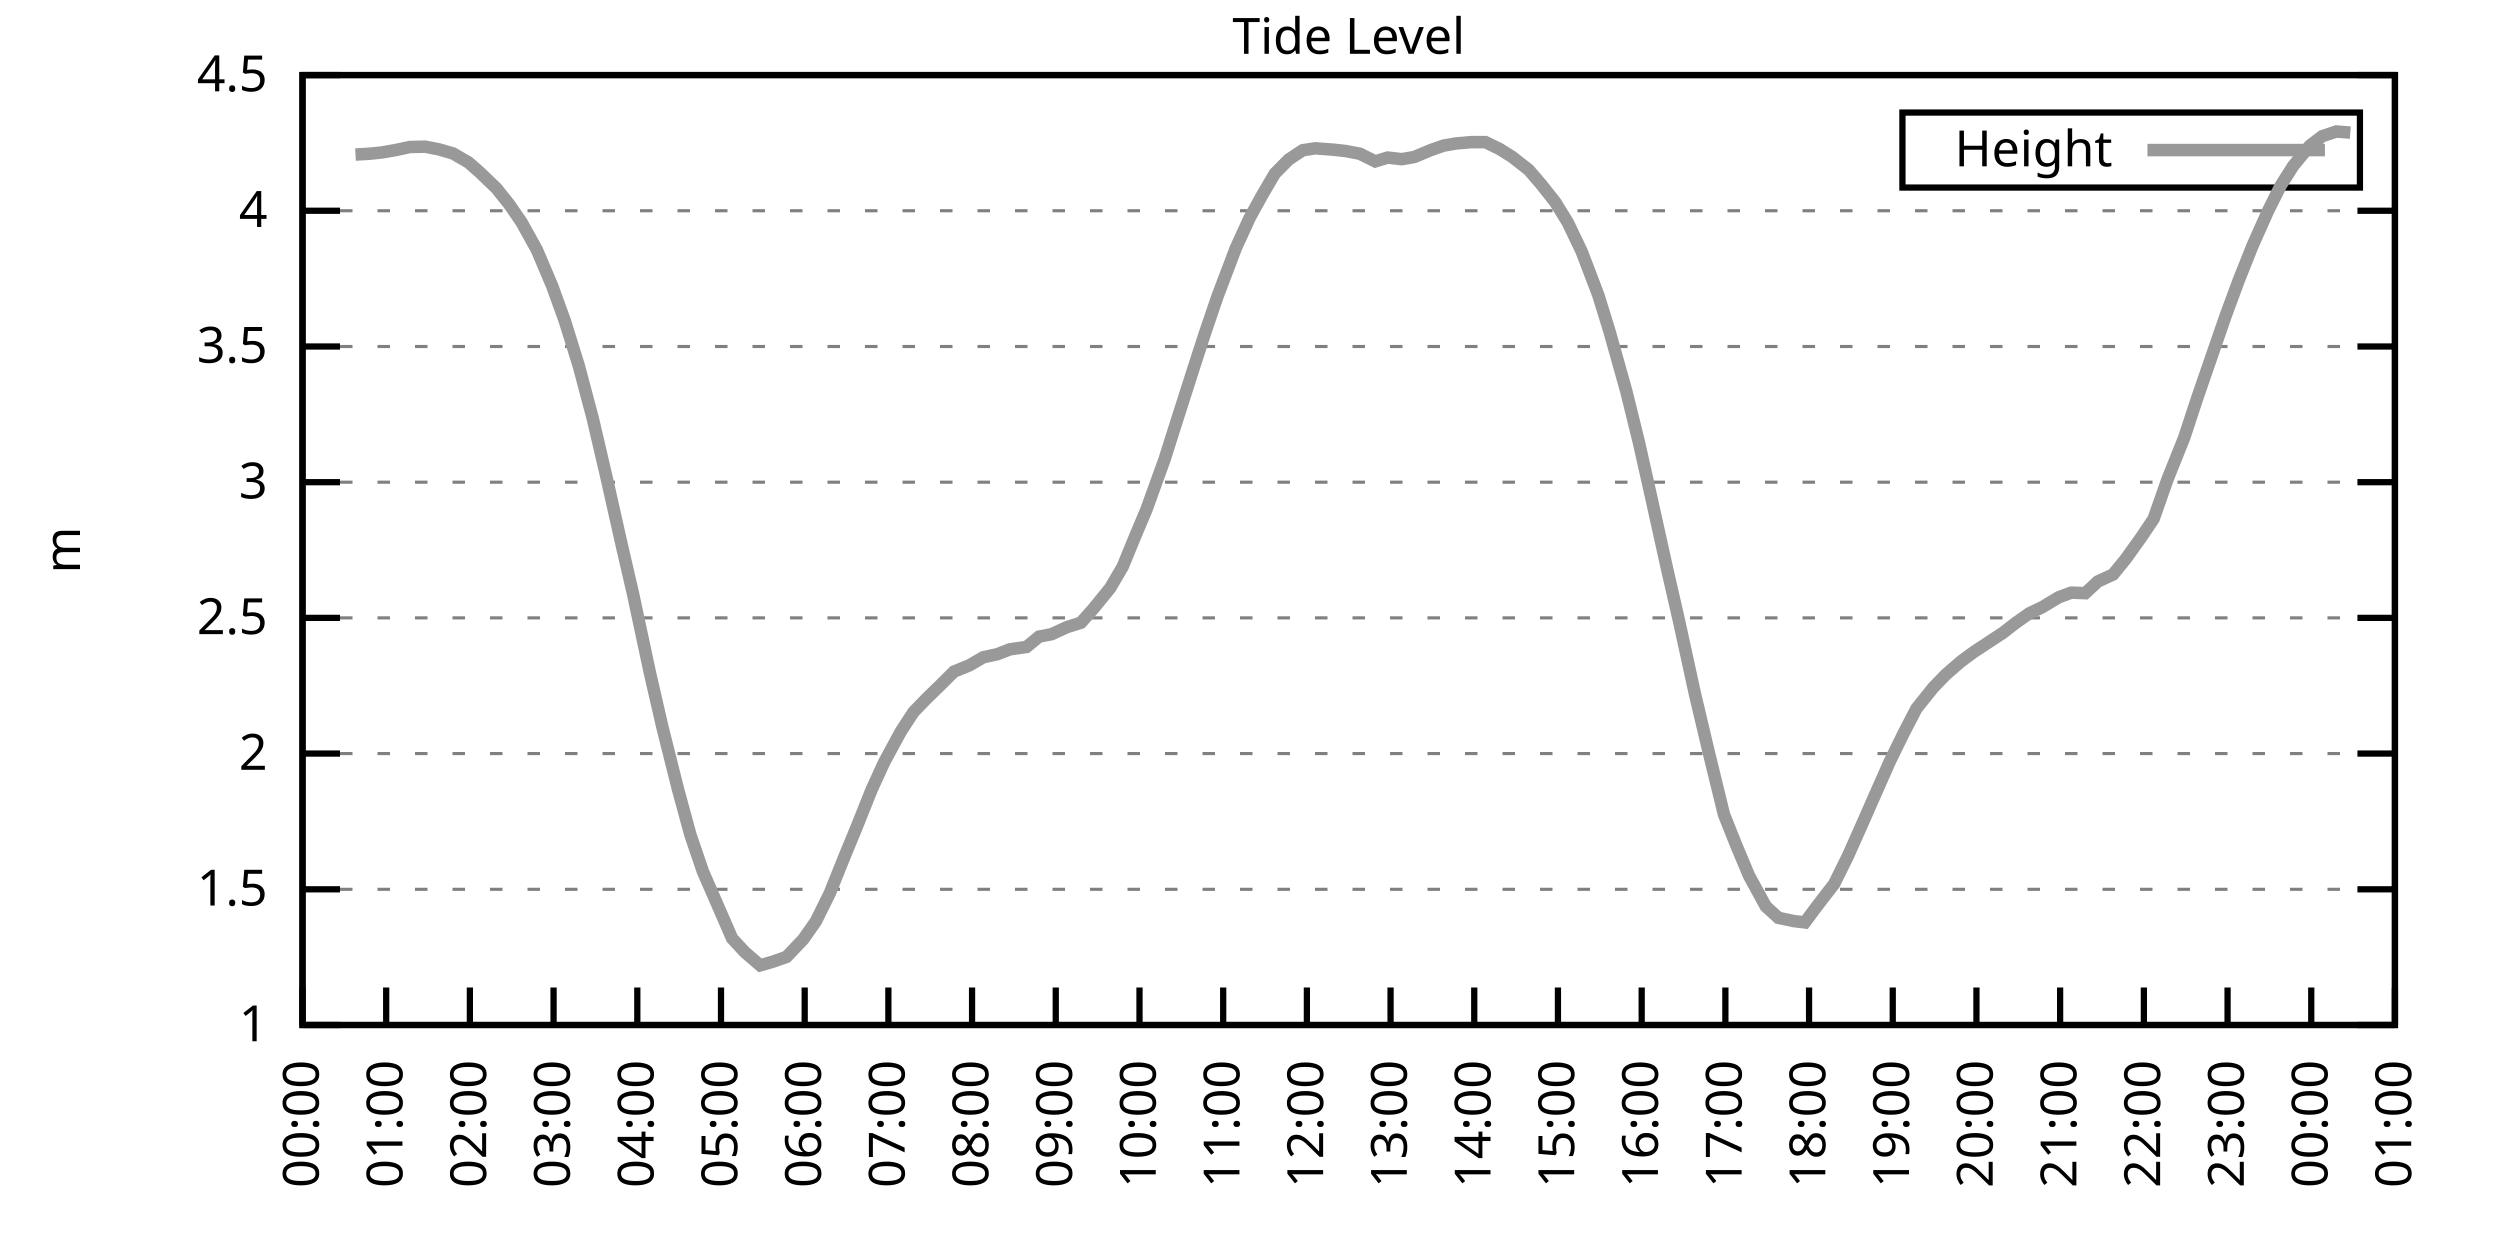
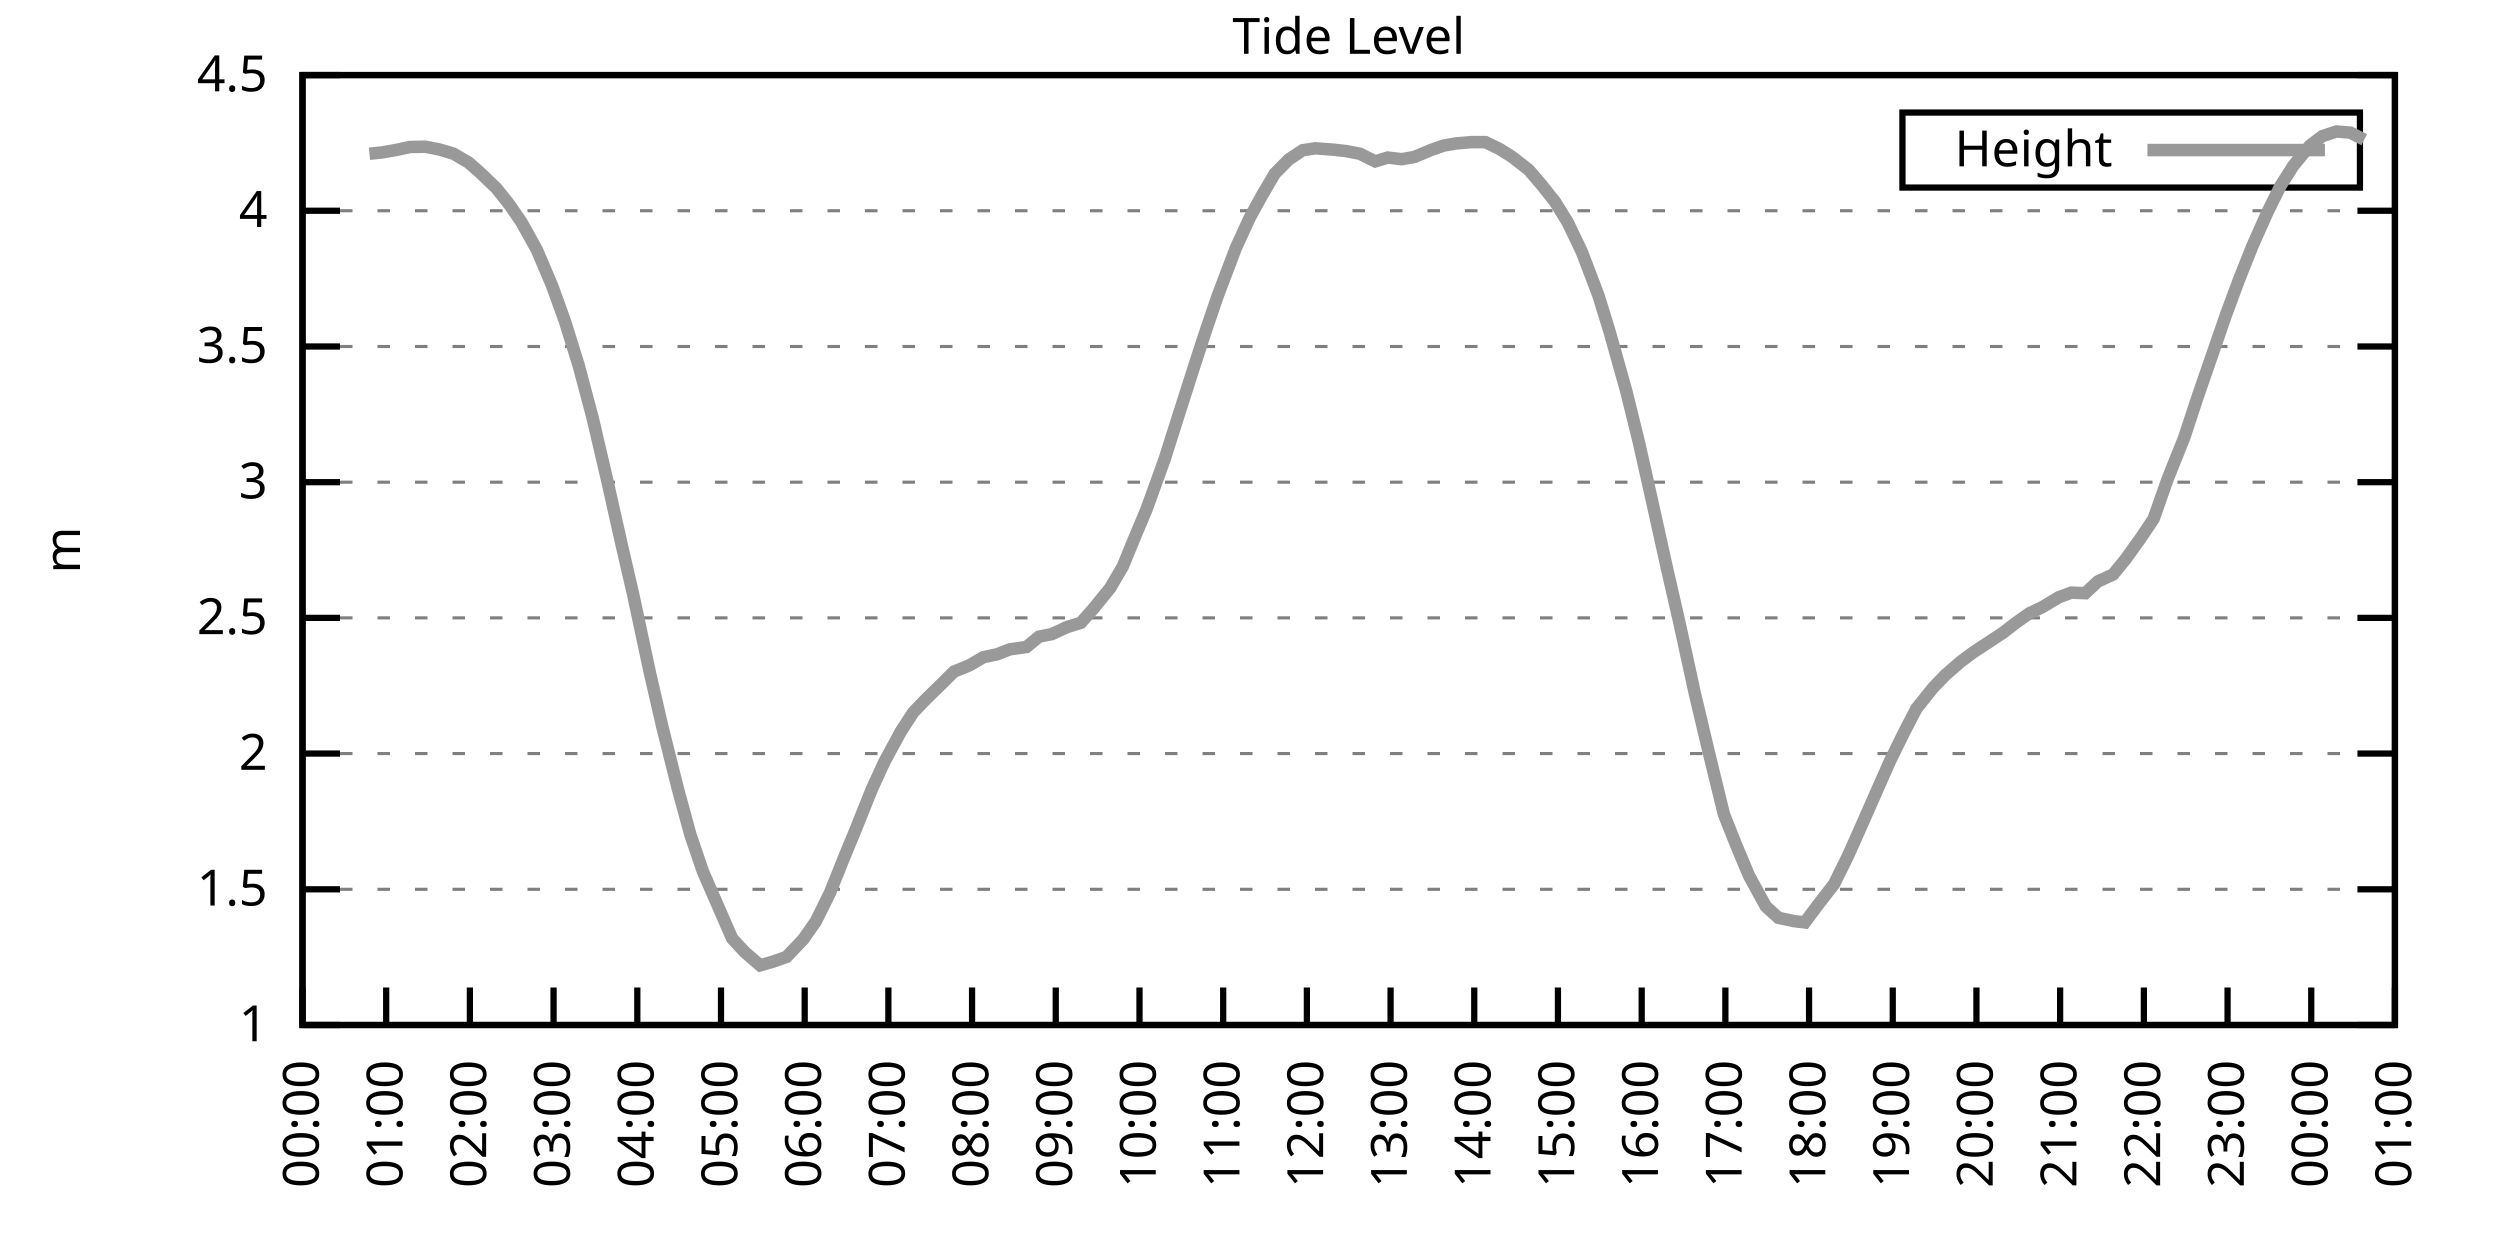
<svg xmlns="http://www.w3.org/2000/svg" xmlns:xlink="http://www.w3.org/1999/xlink" width="400" height="200" viewBox="0 0 400 200">
  <g id="gnuplot_canvas">
    <rect x="0" y="0" width="400" height="200" fill="none" />
    <defs>
      <circle id="gpDot" r="0.5" stroke-width="0.5" stroke="currentColor" />
      <path id="gpPt0" stroke-width="0.333" stroke="currentColor" d="M-1,0 h2 M0,-1 v2" />
      <path id="gpPt1" stroke-width="0.333" stroke="currentColor" d="M-1,-1 L1,1 M1,-1 L-1,1" />
      <path id="gpPt2" stroke-width="0.333" stroke="currentColor" d="M-1,0 L1,0 M0,-1 L0,1 M-1,-1 L1,1 M-1,1 L1,-1" />
      <rect id="gpPt3" stroke-width="0.333" stroke="currentColor" x="-1" y="-1" width="2" height="2" />
      <rect id="gpPt4" stroke-width="0.333" stroke="currentColor" fill="currentColor" x="-1" y="-1" width="2" height="2" />
      <circle id="gpPt5" stroke-width="0.333" stroke="currentColor" cx="0" cy="0" r="1" />
      <use xlink:href="#gpPt5" id="gpPt6" fill="currentColor" stroke="none" />
      <path id="gpPt7" stroke-width="0.333" stroke="currentColor" d="M0,-1.33 L-1.33,0.67 L1.33,0.67 z" />
      <use xlink:href="#gpPt7" id="gpPt8" fill="currentColor" stroke="none" />
      <use xlink:href="#gpPt7" id="gpPt9" stroke="currentColor" transform="rotate(180)" />
      <use xlink:href="#gpPt9" id="gpPt10" fill="currentColor" stroke="none" />
      <use xlink:href="#gpPt3" id="gpPt11" stroke="currentColor" transform="rotate(45)" />
      <use xlink:href="#gpPt11" id="gpPt12" fill="currentColor" stroke="none" />
      <path id="gpPt13" stroke-width="0.333" stroke="currentColor" d="M0,1.330 L1.265,0.411 L0.782,-1.067 L-0.782,-1.076 L-1.265,0.411 z" />
      <use xlink:href="#gpPt13" id="gpPt14" fill="currentColor" stroke="none" />
      <filter id="textbox" filterUnits="objectBoundingBox" x="0" y="0" height="1" width="1">
        <feFlood flood-color="white" flood-opacity="1" result="bgnd" />
        <feComposite in="SourceGraphic" in2="bgnd" operator="atop" />
      </filter>
      <filter id="greybox" filterUnits="objectBoundingBox" x="0" y="0" height="1" width="1">
        <feFlood flood-color="lightgrey" flood-opacity="1" result="grey" />
        <feComposite in="SourceGraphic" in2="grey" operator="atop" />
      </filter>
    </defs>
    <g fill="none" color="white" stroke="currentColor" stroke-width="1.00" stroke-linecap="butt" stroke-linejoin="miter">
</g>
    <g fill="none" color="black" stroke="currentColor" stroke-width="1.00" stroke-linecap="butt" stroke-linejoin="miter">
      <g stroke="none" shape-rendering="crispEdges">
        <polygon fill="rgb(255, 255, 255)" points="48.40,164.00 383.18,164.00 383.18,12.02 48.40,12.02 " />
      </g>
    </g>
    <g fill="none" color="black" stroke="currentColor" stroke-width="1.00" stroke-linecap="butt" stroke-linejoin="miter">
</g>
    <g fill="none" color="black" stroke="black" stroke-width="0.50" stroke-linecap="butt" stroke-linejoin="miter">
</g>
    <g fill="none" color="gray" stroke="currentColor" stroke-width="0.50" stroke-linecap="butt" stroke-linejoin="miter">
      <path stroke="gray" stroke-dasharray="2,4" class="gridline" d="M48.40,164.00 L383.19,164.00  " />
    </g>
    <g fill="none" color="gray" stroke="gray" stroke-width="1.00" stroke-linecap="butt" stroke-linejoin="miter">
</g>
    <g fill="none" color="black" stroke="currentColor" stroke-width="1.00" stroke-linecap="butt" stroke-linejoin="miter">
      <path stroke="black" d="M48.40,164.00 L54.40,164.00 M383.19,164.00 L377.19,164.00  " />
      <g transform="translate(42.80,166.60)" stroke="none" fill="black" font-family="Sans" font-size="8.00" text-anchor="end">
        <text>
          <tspan font-family="Sans"> 1</tspan>
        </text>
      </g>
    </g>
    <g fill="none" color="black" stroke="currentColor" stroke-width="1.00" stroke-linecap="butt" stroke-linejoin="miter">
</g>
    <g fill="none" color="black" stroke="black" stroke-width="0.50" stroke-linecap="butt" stroke-linejoin="miter">
</g>
    <g fill="none" color="gray" stroke="currentColor" stroke-width="0.50" stroke-linecap="butt" stroke-linejoin="miter">
      <path stroke="gray" stroke-dasharray="2,4" class="gridline" d="M48.40,142.29 L383.19,142.29  " />
    </g>
    <g fill="none" color="gray" stroke="gray" stroke-width="1.00" stroke-linecap="butt" stroke-linejoin="miter">
</g>
    <g fill="none" color="black" stroke="currentColor" stroke-width="1.00" stroke-linecap="butt" stroke-linejoin="miter">
      <path stroke="black" d="M48.40,142.29 L54.40,142.29 M383.19,142.29 L377.19,142.29  " />
      <g transform="translate(42.80,144.89)" stroke="none" fill="black" font-family="Sans" font-size="8.00" text-anchor="end">
        <text>
          <tspan font-family="Sans"> 1.5</tspan>
        </text>
      </g>
    </g>
    <g fill="none" color="black" stroke="currentColor" stroke-width="1.00" stroke-linecap="butt" stroke-linejoin="miter">
</g>
    <g fill="none" color="black" stroke="black" stroke-width="0.50" stroke-linecap="butt" stroke-linejoin="miter">
</g>
    <g fill="none" color="gray" stroke="currentColor" stroke-width="0.50" stroke-linecap="butt" stroke-linejoin="miter">
      <path stroke="gray" stroke-dasharray="2,4" class="gridline" d="M48.40,120.57 L383.19,120.57  " />
    </g>
    <g fill="none" color="gray" stroke="gray" stroke-width="1.00" stroke-linecap="butt" stroke-linejoin="miter">
</g>
    <g fill="none" color="black" stroke="currentColor" stroke-width="1.00" stroke-linecap="butt" stroke-linejoin="miter">
      <path stroke="black" d="M48.40,120.57 L54.40,120.57 M383.19,120.57 L377.19,120.57  " />
      <g transform="translate(42.80,123.17)" stroke="none" fill="black" font-family="Sans" font-size="8.00" text-anchor="end">
        <text>
          <tspan font-family="Sans"> 2</tspan>
        </text>
      </g>
    </g>
    <g fill="none" color="black" stroke="currentColor" stroke-width="1.00" stroke-linecap="butt" stroke-linejoin="miter">
</g>
    <g fill="none" color="black" stroke="black" stroke-width="0.50" stroke-linecap="butt" stroke-linejoin="miter">
</g>
    <g fill="none" color="gray" stroke="currentColor" stroke-width="0.50" stroke-linecap="butt" stroke-linejoin="miter">
      <path stroke="gray" stroke-dasharray="2,4" class="gridline" d="M48.40,98.86 L383.19,98.86  " />
    </g>
    <g fill="none" color="gray" stroke="gray" stroke-width="1.00" stroke-linecap="butt" stroke-linejoin="miter">
</g>
    <g fill="none" color="black" stroke="currentColor" stroke-width="1.00" stroke-linecap="butt" stroke-linejoin="miter">
      <path stroke="black" d="M48.40,98.86 L54.40,98.86 M383.19,98.86 L377.19,98.86  " />
      <g transform="translate(42.80,101.46)" stroke="none" fill="black" font-family="Sans" font-size="8.00" text-anchor="end">
        <text>
          <tspan font-family="Sans"> 2.5</tspan>
        </text>
      </g>
    </g>
    <g fill="none" color="black" stroke="currentColor" stroke-width="1.00" stroke-linecap="butt" stroke-linejoin="miter">
</g>
    <g fill="none" color="black" stroke="black" stroke-width="0.50" stroke-linecap="butt" stroke-linejoin="miter">
</g>
    <g fill="none" color="gray" stroke="currentColor" stroke-width="0.50" stroke-linecap="butt" stroke-linejoin="miter">
      <path stroke="gray" stroke-dasharray="2,4" class="gridline" d="M48.40,77.15 L383.19,77.15  " />
    </g>
    <g fill="none" color="gray" stroke="gray" stroke-width="1.00" stroke-linecap="butt" stroke-linejoin="miter">
</g>
    <g fill="none" color="black" stroke="currentColor" stroke-width="1.00" stroke-linecap="butt" stroke-linejoin="miter">
      <path stroke="black" d="M48.40,77.15 L54.40,77.15 M383.19,77.15 L377.19,77.15  " />
      <g transform="translate(42.80,79.75)" stroke="none" fill="black" font-family="Sans" font-size="8.00" text-anchor="end">
        <text>
          <tspan font-family="Sans"> 3</tspan>
        </text>
      </g>
    </g>
    <g fill="none" color="black" stroke="currentColor" stroke-width="1.00" stroke-linecap="butt" stroke-linejoin="miter">
</g>
    <g fill="none" color="black" stroke="black" stroke-width="0.50" stroke-linecap="butt" stroke-linejoin="miter">
</g>
    <g fill="none" color="gray" stroke="currentColor" stroke-width="0.50" stroke-linecap="butt" stroke-linejoin="miter">
      <path stroke="gray" stroke-dasharray="2,4" class="gridline" d="M48.40,55.44 L383.19,55.44  " />
    </g>
    <g fill="none" color="gray" stroke="gray" stroke-width="1.00" stroke-linecap="butt" stroke-linejoin="miter">
</g>
    <g fill="none" color="black" stroke="currentColor" stroke-width="1.00" stroke-linecap="butt" stroke-linejoin="miter">
      <path stroke="black" d="M48.40,55.44 L54.40,55.44 M383.19,55.44 L377.19,55.44  " />
      <g transform="translate(42.80,58.04)" stroke="none" fill="black" font-family="Sans" font-size="8.00" text-anchor="end">
        <text>
          <tspan font-family="Sans"> 3.5</tspan>
        </text>
      </g>
    </g>
    <g fill="none" color="black" stroke="currentColor" stroke-width="1.00" stroke-linecap="butt" stroke-linejoin="miter">
</g>
    <g fill="none" color="black" stroke="black" stroke-width="0.50" stroke-linecap="butt" stroke-linejoin="miter">
</g>
    <g fill="none" color="gray" stroke="currentColor" stroke-width="0.50" stroke-linecap="butt" stroke-linejoin="miter">
      <path stroke="gray" stroke-dasharray="2,4" class="gridline" d="M48.40,33.72 L383.19,33.72  " />
    </g>
    <g fill="none" color="gray" stroke="gray" stroke-width="1.00" stroke-linecap="butt" stroke-linejoin="miter">
</g>
    <g fill="none" color="black" stroke="currentColor" stroke-width="1.00" stroke-linecap="butt" stroke-linejoin="miter">
      <path stroke="black" d="M48.40,33.72 L54.40,33.72 M383.19,33.72 L377.19,33.72  " />
      <g transform="translate(42.80,36.32)" stroke="none" fill="black" font-family="Sans" font-size="8.00" text-anchor="end">
        <text>
          <tspan font-family="Sans"> 4</tspan>
        </text>
      </g>
    </g>
    <g fill="none" color="black" stroke="currentColor" stroke-width="1.00" stroke-linecap="butt" stroke-linejoin="miter">
</g>
    <g fill="none" color="black" stroke="black" stroke-width="0.50" stroke-linecap="butt" stroke-linejoin="miter">
</g>
    <g fill="none" color="gray" stroke="currentColor" stroke-width="0.50" stroke-linecap="butt" stroke-linejoin="miter">
      <path stroke="gray" stroke-dasharray="2,4" class="gridline" d="M48.40,12.01 L383.19,12.01  " />
    </g>
    <g fill="none" color="gray" stroke="gray" stroke-width="1.00" stroke-linecap="butt" stroke-linejoin="miter">
</g>
    <g fill="none" color="black" stroke="currentColor" stroke-width="1.00" stroke-linecap="butt" stroke-linejoin="miter">
      <path stroke="black" d="M48.40,12.01 L54.40,12.01 M383.19,12.01 L377.19,12.01  " />
      <g transform="translate(42.80,14.61)" stroke="none" fill="black" font-family="Sans" font-size="8.00" text-anchor="end">
        <text>
          <tspan font-family="Sans"> 4.5</tspan>
        </text>
      </g>
    </g>
    <g fill="none" color="black" stroke="currentColor" stroke-width="1.00" stroke-linecap="butt" stroke-linejoin="miter">
      <path stroke="black" d="M48.40,164.00 L48.40,158.00  " />
      <g transform="translate(51.00,169.60) rotate(270.00)" stroke="none" fill="black" font-family="Sans" font-size="8.00" text-anchor="end">
        <text>
          <tspan font-family="Sans">00:00</tspan>
        </text>
      </g>
    </g>
    <g fill="none" color="black" stroke="currentColor" stroke-width="1.00" stroke-linecap="butt" stroke-linejoin="miter">
      <path stroke="black" d="M61.79,164.00 L61.79,158.00  " />
      <g transform="translate(64.39,169.60) rotate(270.00)" stroke="none" fill="black" font-family="Sans" font-size="8.00" text-anchor="end">
        <text>
          <tspan font-family="Sans">01:00</tspan>
        </text>
      </g>
    </g>
    <g fill="none" color="black" stroke="currentColor" stroke-width="1.00" stroke-linecap="butt" stroke-linejoin="miter">
      <path stroke="black" d="M75.18,164.00 L75.18,158.00  " />
      <g transform="translate(77.78,169.60) rotate(270.00)" stroke="none" fill="black" font-family="Sans" font-size="8.00" text-anchor="end">
        <text>
          <tspan font-family="Sans">02:00</tspan>
        </text>
      </g>
    </g>
    <g fill="none" color="black" stroke="currentColor" stroke-width="1.00" stroke-linecap="butt" stroke-linejoin="miter">
      <path stroke="black" d="M88.57,164.00 L88.57,158.00  " />
      <g transform="translate(91.17,169.60) rotate(270.00)" stroke="none" fill="black" font-family="Sans" font-size="8.00" text-anchor="end">
        <text>
          <tspan font-family="Sans">03:00</tspan>
        </text>
      </g>
    </g>
    <g fill="none" color="black" stroke="currentColor" stroke-width="1.00" stroke-linecap="butt" stroke-linejoin="miter">
      <path stroke="black" d="M101.97,164.00 L101.97,158.00  " />
      <g transform="translate(104.57,169.60) rotate(270.00)" stroke="none" fill="black" font-family="Sans" font-size="8.00" text-anchor="end">
        <text>
          <tspan font-family="Sans">04:00</tspan>
        </text>
      </g>
    </g>
    <g fill="none" color="black" stroke="currentColor" stroke-width="1.00" stroke-linecap="butt" stroke-linejoin="miter">
      <path stroke="black" d="M115.36,164.00 L115.36,158.00  " />
      <g transform="translate(117.96,169.60) rotate(270.00)" stroke="none" fill="black" font-family="Sans" font-size="8.00" text-anchor="end">
        <text>
          <tspan font-family="Sans">05:00</tspan>
        </text>
      </g>
    </g>
    <g fill="none" color="black" stroke="currentColor" stroke-width="1.00" stroke-linecap="butt" stroke-linejoin="miter">
      <path stroke="black" d="M128.75,164.00 L128.75,158.00  " />
      <g transform="translate(131.35,169.60) rotate(270.00)" stroke="none" fill="black" font-family="Sans" font-size="8.00" text-anchor="end">
        <text>
          <tspan font-family="Sans">06:00</tspan>
        </text>
      </g>
    </g>
    <g fill="none" color="black" stroke="currentColor" stroke-width="1.00" stroke-linecap="butt" stroke-linejoin="miter">
      <path stroke="black" d="M142.14,164.00 L142.14,158.00  " />
      <g transform="translate(144.74,169.60) rotate(270.00)" stroke="none" fill="black" font-family="Sans" font-size="8.00" text-anchor="end">
        <text>
          <tspan font-family="Sans">07:00</tspan>
        </text>
      </g>
    </g>
    <g fill="none" color="black" stroke="currentColor" stroke-width="1.00" stroke-linecap="butt" stroke-linejoin="miter">
      <path stroke="black" d="M155.53,164.00 L155.53,158.00  " />
      <g transform="translate(158.13,169.60) rotate(270.00)" stroke="none" fill="black" font-family="Sans" font-size="8.00" text-anchor="end">
        <text>
          <tspan font-family="Sans">08:00</tspan>
        </text>
      </g>
    </g>
    <g fill="none" color="black" stroke="currentColor" stroke-width="1.00" stroke-linecap="butt" stroke-linejoin="miter">
      <path stroke="black" d="M168.92,164.00 L168.92,158.00  " />
      <g transform="translate(171.52,169.60) rotate(270.00)" stroke="none" fill="black" font-family="Sans" font-size="8.00" text-anchor="end">
        <text>
          <tspan font-family="Sans">09:00</tspan>
        </text>
      </g>
    </g>
    <g fill="none" color="black" stroke="currentColor" stroke-width="1.00" stroke-linecap="butt" stroke-linejoin="miter">
      <path stroke="black" d="M182.32,164.00 L182.32,158.00  " />
      <g transform="translate(184.92,169.60) rotate(270.00)" stroke="none" fill="black" font-family="Sans" font-size="8.00" text-anchor="end">
        <text>
          <tspan font-family="Sans">10:00</tspan>
        </text>
      </g>
    </g>
    <g fill="none" color="black" stroke="currentColor" stroke-width="1.00" stroke-linecap="butt" stroke-linejoin="miter">
      <path stroke="black" d="M195.71,164.00 L195.71,158.00  " />
      <g transform="translate(198.31,169.60) rotate(270.00)" stroke="none" fill="black" font-family="Sans" font-size="8.00" text-anchor="end">
        <text>
          <tspan font-family="Sans">11:00</tspan>
        </text>
      </g>
    </g>
    <g fill="none" color="black" stroke="currentColor" stroke-width="1.00" stroke-linecap="butt" stroke-linejoin="miter">
      <path stroke="black" d="M209.10,164.00 L209.10,158.00  " />
      <g transform="translate(211.70,169.60) rotate(270.00)" stroke="none" fill="black" font-family="Sans" font-size="8.00" text-anchor="end">
        <text>
          <tspan font-family="Sans">12:00</tspan>
        </text>
      </g>
    </g>
    <g fill="none" color="black" stroke="currentColor" stroke-width="1.00" stroke-linecap="butt" stroke-linejoin="miter">
      <path stroke="black" d="M222.49,164.00 L222.49,158.00  " />
      <g transform="translate(225.09,169.60) rotate(270.00)" stroke="none" fill="black" font-family="Sans" font-size="8.00" text-anchor="end">
        <text>
          <tspan font-family="Sans">13:00</tspan>
        </text>
      </g>
    </g>
    <g fill="none" color="black" stroke="currentColor" stroke-width="1.00" stroke-linecap="butt" stroke-linejoin="miter">
      <path stroke="black" d="M235.88,164.00 L235.88,158.00  " />
      <g transform="translate(238.48,169.60) rotate(270.00)" stroke="none" fill="black" font-family="Sans" font-size="8.00" text-anchor="end">
        <text>
          <tspan font-family="Sans">14:00</tspan>
        </text>
      </g>
    </g>
    <g fill="none" color="black" stroke="currentColor" stroke-width="1.00" stroke-linecap="butt" stroke-linejoin="miter">
      <path stroke="black" d="M249.27,164.00 L249.27,158.00  " />
      <g transform="translate(251.87,169.60) rotate(270.00)" stroke="none" fill="black" font-family="Sans" font-size="8.00" text-anchor="end">
        <text>
          <tspan font-family="Sans">15:00</tspan>
        </text>
      </g>
    </g>
    <g fill="none" color="black" stroke="currentColor" stroke-width="1.00" stroke-linecap="butt" stroke-linejoin="miter">
      <path stroke="black" d="M262.67,164.00 L262.67,158.00  " />
      <g transform="translate(265.27,169.60) rotate(270.00)" stroke="none" fill="black" font-family="Sans" font-size="8.00" text-anchor="end">
        <text>
          <tspan font-family="Sans">16:00</tspan>
        </text>
      </g>
    </g>
    <g fill="none" color="black" stroke="currentColor" stroke-width="1.00" stroke-linecap="butt" stroke-linejoin="miter">
      <path stroke="black" d="M276.06,164.00 L276.06,158.00  " />
      <g transform="translate(278.66,169.60) rotate(270.00)" stroke="none" fill="black" font-family="Sans" font-size="8.00" text-anchor="end">
        <text>
          <tspan font-family="Sans">17:00</tspan>
        </text>
      </g>
    </g>
    <g fill="none" color="black" stroke="currentColor" stroke-width="1.00" stroke-linecap="butt" stroke-linejoin="miter">
      <path stroke="black" d="M289.45,164.00 L289.45,158.00  " />
      <g transform="translate(292.05,169.60) rotate(270.00)" stroke="none" fill="black" font-family="Sans" font-size="8.00" text-anchor="end">
        <text>
          <tspan font-family="Sans">18:00</tspan>
        </text>
      </g>
    </g>
    <g fill="none" color="black" stroke="currentColor" stroke-width="1.00" stroke-linecap="butt" stroke-linejoin="miter">
      <path stroke="black" d="M302.84,164.00 L302.84,158.00  " />
      <g transform="translate(305.44,169.60) rotate(270.00)" stroke="none" fill="black" font-family="Sans" font-size="8.00" text-anchor="end">
        <text>
          <tspan font-family="Sans">19:00</tspan>
        </text>
      </g>
    </g>
    <g fill="none" color="black" stroke="currentColor" stroke-width="1.00" stroke-linecap="butt" stroke-linejoin="miter">
      <path stroke="black" d="M316.23,164.00 L316.23,158.00  " />
      <g transform="translate(318.83,169.60) rotate(270.00)" stroke="none" fill="black" font-family="Sans" font-size="8.00" text-anchor="end">
        <text>
          <tspan font-family="Sans">20:00</tspan>
        </text>
      </g>
    </g>
    <g fill="none" color="black" stroke="currentColor" stroke-width="1.00" stroke-linecap="butt" stroke-linejoin="miter">
      <path stroke="black" d="M329.62,164.00 L329.62,158.00  " />
      <g transform="translate(332.22,169.60) rotate(270.00)" stroke="none" fill="black" font-family="Sans" font-size="8.00" text-anchor="end">
        <text>
          <tspan font-family="Sans">21:00</tspan>
        </text>
      </g>
    </g>
    <g fill="none" color="black" stroke="currentColor" stroke-width="1.00" stroke-linecap="butt" stroke-linejoin="miter">
      <path stroke="black" d="M343.02,164.00 L343.02,158.00  " />
      <g transform="translate(345.62,169.60) rotate(270.00)" stroke="none" fill="black" font-family="Sans" font-size="8.00" text-anchor="end">
        <text>
          <tspan font-family="Sans">22:00</tspan>
        </text>
      </g>
    </g>
    <g fill="none" color="black" stroke="currentColor" stroke-width="1.00" stroke-linecap="butt" stroke-linejoin="miter">
      <path stroke="black" d="M356.41,164.00 L356.41,158.00  " />
      <g transform="translate(359.01,169.60) rotate(270.00)" stroke="none" fill="black" font-family="Sans" font-size="8.00" text-anchor="end">
        <text>
          <tspan font-family="Sans">23:00</tspan>
        </text>
      </g>
    </g>
    <g fill="none" color="black" stroke="currentColor" stroke-width="1.00" stroke-linecap="butt" stroke-linejoin="miter">
      <path stroke="black" d="M369.80,164.00 L369.80,158.00  " />
      <g transform="translate(372.40,169.60) rotate(270.00)" stroke="none" fill="black" font-family="Sans" font-size="8.00" text-anchor="end">
        <text>
          <tspan font-family="Sans">00:00</tspan>
        </text>
      </g>
    </g>
    <g fill="none" color="black" stroke="currentColor" stroke-width="1.00" stroke-linecap="butt" stroke-linejoin="miter">
      <path stroke="black" d="M383.19,164.00 L383.19,158.00  " />
      <g transform="translate(385.79,169.60) rotate(270.00)" stroke="none" fill="black" font-family="Sans" font-size="8.00" text-anchor="end">
        <text>
          <tspan font-family="Sans">01:00</tspan>
        </text>
      </g>
    </g>
    <g fill="none" color="black" stroke="currentColor" stroke-width="1.00" stroke-linecap="butt" stroke-linejoin="miter">
</g>
    <g fill="none" color="black" stroke="currentColor" stroke-width="1.00" stroke-linecap="butt" stroke-linejoin="miter">
      <path stroke="black" d="M48.40,12.01 L48.40,164.00 L383.19,164.00 L383.19,12.01 L48.40,12.01 Z  " />
    </g>
    <g fill="none" color="black" stroke="currentColor" stroke-width="1.00" stroke-linecap="butt" stroke-linejoin="miter">
</g>
    <g fill="none" color="black" stroke="currentColor" stroke-width="1.00" stroke-linecap="butt" stroke-linejoin="miter">
      <path stroke="black" d="M304.39,30.01 L304.39,18.01 L377.59,18.01 L377.59,30.01 L304.39,30.01 Z  " />
    </g>
    <g id="Tide_level_plot_1">
      <g fill="none" color="white" stroke="black" stroke-width="2.00" stroke-linecap="butt" stroke-linejoin="miter">
</g>
      <g fill="none" color="black" stroke="currentColor" stroke-width="2.00" stroke-linecap="butt" stroke-linejoin="miter">
        <g transform="translate(337.99,26.61)" stroke="none" fill="black" font-family="Sans" font-size="8.00" text-anchor="end">
          <text>
            <tspan font-family="Sans">Height</tspan>
          </text>
        </g>
      </g>
      <g fill="none" color="black" stroke="currentColor" stroke-width="2.00" stroke-linecap="butt" stroke-linejoin="miter">
-         <path stroke="rgb(153, 153, 153)" d="M343.59,24.01 L371.99,24.01 M56.88,24.73 L59.11,24.60 L61.12,24.39 L63.35,24.00 L65.59,23.52 L68.04,23.47   L70.27,23.91 L72.50,24.56 L74.96,25.99 L76.75,27.56 L79.42,30.12 L81.43,32.64 L83.44,35.55 L85.90,39.98   L88.35,45.75 L90.36,51.31 L92.59,58.48 L94.82,66.86 L97.06,76.45 L99.51,87.35 L101.30,95.08 L103.98,107.63   L105.98,116.32 L108.44,126.13 L110.45,133.52 L112.46,139.42 L117.14,150.15 L119.15,152.32 L121.61,154.45 L123.62,153.88   L125.85,153.10 L128.53,150.28 L130.54,147.41 L132.77,142.90 L135.00,137.34 L137.01,132.47 L139.46,126.35 L141.47,121.96   L144.15,117.01 L146.16,113.93 L148.17,111.85 L150.62,109.46 L152.63,107.46 L155.09,106.46 L157.32,105.16 L159.55,104.68   L161.56,103.90 L164.24,103.51 L166.25,101.86 L168.25,101.47 L170.71,100.34 L172.94,99.64 L174.95,97.38 L177.63,94.08   L179.64,90.65 L181.65,85.75 L183.43,81.53 L186.33,73.50 L188.34,67.16 L191.02,58.78 L192.81,53.26 L194.81,47.40   L197.72,39.72 L199.95,34.85 L201.96,31.20 L203.97,27.77 L206.20,25.52 L208.43,24.04 L210.44,23.73 L213.34,23.95   L215.35,24.17 L217.58,24.60 L220.04,25.82 L222.04,25.21 L224.28,25.47 L226.29,25.12 L228.96,24.00 L230.97,23.30   L232.98,22.95 L235.44,22.74 L237.67,22.74 L239.90,23.82 L241.91,25.08 L244.59,27.17 L246.60,29.51 L248.83,32.33   L250.84,35.59 L253.07,40.24 L255.75,47.27 L257.53,53.05 L260.21,62.60 L262.22,70.76 L264.23,79.71 L266.68,90.78   L268.69,99.56 L271.15,110.85 L273.38,120.27 L275.83,130.30 L277.84,135.34 L279.85,140.12 L282.53,145.02 L284.54,146.85   L286.99,147.37 L288.78,147.59 L290.79,144.89 L293.47,141.42 L295.70,136.90 L297.71,132.39 L300.16,126.83 L302.39,121.79   L304.63,117.23 L306.63,113.37 L309.31,110.02 L311.32,107.94 L313.78,105.81 L315.79,104.33 L318.02,102.86 L320.47,101.25   L322.48,99.69 L324.71,98.12 L326.72,97.17 L329.40,95.56 L331.41,94.82 L333.64,94.91 L335.65,93.04 L338.10,91.91   L340.11,89.44 L342.57,86.01 L344.58,83.01 L346.81,76.67 L349.49,69.98 L351.50,63.86 L353.51,58.04 L356.18,50.31   L358.19,44.88 L360.42,39.28 L362.88,33.77 L364.89,29.73 L366.90,26.56 L369.58,23.30 L371.58,21.78 L373.82,21.04   L376.05,21.22  " />
+         <path stroke="rgb(153, 153, 153)" d="M343.59,24.01 L371.99,24.01 M59.11,24.60 L61.12,24.39 L63.35,24.00 L65.59,23.52 L68.04,23.47 L70.27,23.91   L72.50,24.56 L74.96,25.99 L76.75,27.56 L79.42,30.12 L81.43,32.64 L83.44,35.55 L85.90,39.98 L88.35,45.75   L90.36,51.31 L92.59,58.48 L94.82,66.86 L97.06,76.45 L99.51,87.35 L101.30,95.08 L103.98,107.63 L105.98,116.32   L108.44,126.13 L110.45,133.52 L112.46,139.42 L117.14,150.15 L119.15,152.32 L121.61,154.45 L123.62,153.88 L125.85,153.10   L128.53,150.28 L130.54,147.41 L132.77,142.90 L135.00,137.34 L137.01,132.47 L139.46,126.35 L141.47,121.96 L144.15,117.01   L146.16,113.93 L148.17,111.85 L150.62,109.46 L152.63,107.46 L155.09,106.46 L157.32,105.16 L159.55,104.68 L161.56,103.90   L164.24,103.51 L166.25,101.86 L168.25,101.47 L170.71,100.34 L172.94,99.64 L174.95,97.38 L177.63,94.08 L179.64,90.65   L181.65,85.75 L183.43,81.53 L186.33,73.50 L188.34,67.16 L191.02,58.78 L192.81,53.26 L194.81,47.40 L197.72,39.72   L199.95,34.85 L201.96,31.20 L203.97,27.77 L206.20,25.52 L208.43,24.04 L210.44,23.73 L213.34,23.95 L215.35,24.17   L217.58,24.60 L220.04,25.82 L222.04,25.21 L224.28,25.47 L226.29,25.12 L228.96,24.00 L230.97,23.30 L232.98,22.95   L235.44,22.74 L237.67,22.74 L239.90,23.82 L241.91,25.08 L244.59,27.17 L246.60,29.51 L248.83,32.33 L250.84,35.59   L253.07,40.24 L255.75,47.27 L257.53,53.05 L260.21,62.60 L262.22,70.76 L264.23,79.71 L266.68,90.78 L268.69,99.56   L271.15,110.85 L273.38,120.27 L275.83,130.30 L277.84,135.34 L279.85,140.12 L282.53,145.02 L284.54,146.85 L286.99,147.37   L288.78,147.59 L290.79,144.89 L293.47,141.42 L295.70,136.90 L297.71,132.39 L300.16,126.83 L302.39,121.79 L304.63,117.23   L306.63,113.37 L309.31,110.02 L311.32,107.94 L313.78,105.81 L315.79,104.33 L318.02,102.86 L320.47,101.25 L322.48,99.69   L324.71,98.12 L326.72,97.17 L329.40,95.56 L331.41,94.82 L333.64,94.91 L335.65,93.04 L338.10,91.91 L340.11,89.44   L342.57,86.01 L344.58,83.01 L346.81,76.67 L349.49,69.98 L351.50,63.86 L353.51,58.04 L356.18,50.31 L358.19,44.88   L360.42,39.28 L362.88,33.77 L364.89,29.73 L366.90,26.56 L369.58,23.30 L371.58,21.78 L373.82,21.04 L376.05,21.22   L378.28,22.35  " />
      </g>
    </g>
    <g fill="none" color="black" stroke="currentColor" stroke-width="2.00" stroke-linecap="butt" stroke-linejoin="miter">
</g>
    <g fill="none" color="black" stroke="black" stroke-width="1.00" stroke-linecap="butt" stroke-linejoin="miter">
</g>
    <g fill="none" color="black" stroke="currentColor" stroke-width="1.00" stroke-linecap="butt" stroke-linejoin="miter">
      <path stroke="black" d="M48.40,12.01 L48.40,164.00 L383.19,164.00 L383.19,12.01 L48.40,12.01 Z  " />
      <g transform="translate(12.80,88.01) rotate(270.00)" stroke="none" fill="black" font-family="Sans" font-size="8.00" text-anchor="middle">
        <text>
          <tspan font-family="Sans">m</tspan>
        </text>
      </g>
    </g>
    <g fill="none" color="black" stroke="currentColor" stroke-width="1.00" stroke-linecap="butt" stroke-linejoin="miter">
</g>
    <g fill="none" color="black" stroke="currentColor" stroke-width="1.00" stroke-linecap="butt" stroke-linejoin="miter">
      <g transform="translate(215.79,8.61)" stroke="none" fill="black" font-family="Sans" font-size="8.00" text-anchor="middle">
        <text>
          <tspan font-family="Sans">Tide Level</tspan>
        </text>
      </g>
    </g>
    <g fill="none" color="black" stroke="currentColor" stroke-width="1.00" stroke-linecap="butt" stroke-linejoin="miter">
</g>
  </g>
</svg>
